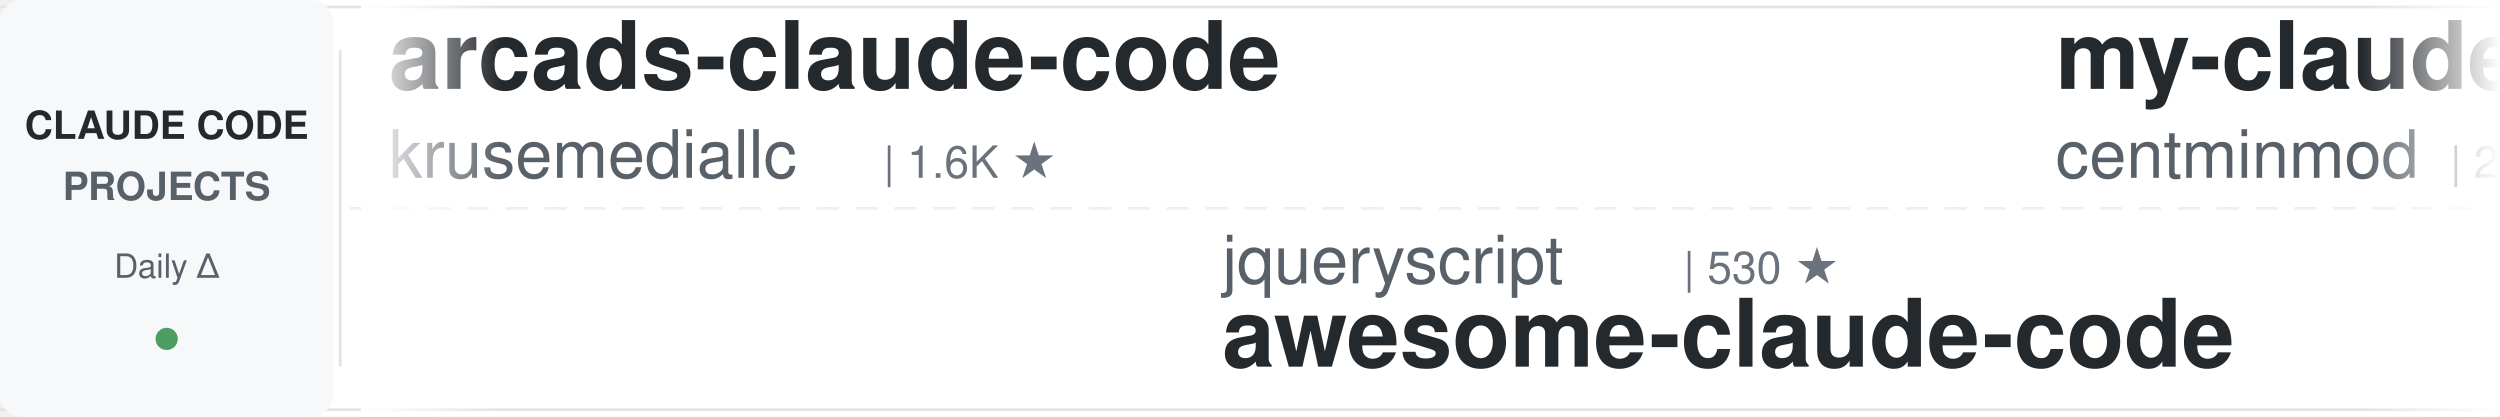
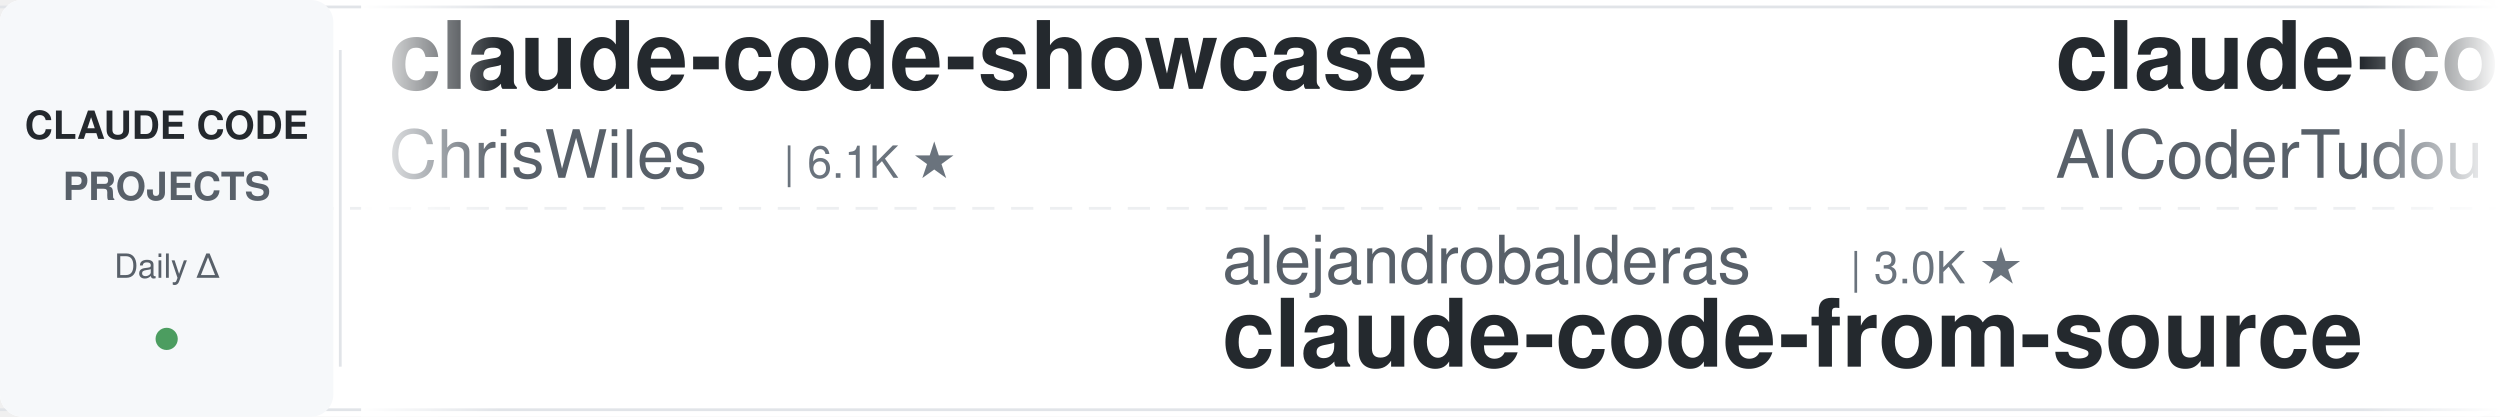
<svg xmlns="http://www.w3.org/2000/svg" width="900" height="150">
  <defs>
    <linearGradient id="leftFade" x1="0%" y1="0%" x2="100%" y2="0%">
      <stop offset="0%" style="stop-color:#ffffff;stop-opacity:1" />
      <stop offset="100%" style="stop-color:#ffffff;stop-opacity:0" />
    </linearGradient>
    <linearGradient id="rightFade" x1="0%" y1="0%" x2="100%" y2="0%">
      <stop offset="0%" style="stop-color:#ffffff;stop-opacity:0" />
      <stop offset="100%" style="stop-color:#ffffff;stop-opacity:1" />
    </linearGradient>
  </defs>
  <rect width="900" height="150" fill="#ffffff" rx="8" />
  <rect x="0" y="2" width="900" height="1" fill="#e1e4e8" />
  <rect x="0" y="147" width="900" height="1" fill="#e1e4e8" />
  <line x1="0" y1="75" x2="900" y2="75" stroke="#e1e4e8" stroke-width="1" stroke-dasharray="8 6" opacity="0.6" />
  <rect x="0" y="0" width="120" height="150" fill="#f6f8fa" rx="8" />
  <text x="60" y="50" font-family="-apple-system, BlinkMacSystemFont, 'Segoe UI', Helvetica, Arial, sans-serif" font-size="14" font-weight="600" fill="#24292e" text-anchor="middle">CLAUDE CODE</text>
  <text x="60" y="72" font-family="-apple-system, BlinkMacSystemFont, 'Segoe UI', Helvetica, Arial, sans-serif" font-size="14" font-weight="600" fill="#586069" text-anchor="middle">PROJECTS</text>
  <text x="60" y="100" font-family="-apple-system, BlinkMacSystemFont, 'Segoe UI', Helvetica, Arial, sans-serif" font-size="12" font-weight="500" fill="#586069" text-anchor="middle">Daily Δ</text>
  <circle cx="60" cy="122" r="4" fill="#22863a" opacity="0.8" />
  <rect x="122" y="18" width="1" height="114" fill="#e1e4e8" />
  <clipPath id="tickerClip">
    <rect x="130" y="0" width="770" height="150" />
  </clipPath>
  <g clip-path="url(#tickerClip)">
    <g id="tickerItems">
      <animateTransform attributeName="transform" attributeType="XML" type="translate" from="0 0" to="-3000 0" dur="54s" repeatCount="indefinite" />
      <g transform="translate(0, 0)">
-         <text x="140" y="32" font-family="-apple-system, BlinkMacSystemFont, 'Segoe UI', Helvetica, Arial, sans-serif" font-size="34" font-weight="600" fill="#24292e">arcads-claude-code</text>
-         <text x="140" y="64" font-family="-apple-system, BlinkMacSystemFont, 'Segoe UI', Helvetica, Arial, sans-serif" font-size="24" font-weight="400" fill="#586069">krusemediallc</text>
-         <text x="318" y="64" font-family="-apple-system, BlinkMacSystemFont, 'Segoe UI', Helvetica, Arial, sans-serif" font-size="16" font-weight="500" fill="#6a737d">| 1.6K ★</text>
+         <text x="140" y="32" font-family="-apple-system, BlinkMacSystemFont, 'Segoe UI', Helvetica, Arial, sans-serif" font-size="34" font-weight="600" fill="#24292e">claude-code-showcase</text>
+         <text x="140" y="64" font-family="-apple-system, BlinkMacSystemFont, 'Segoe UI', Helvetica, Arial, sans-serif" font-size="24" font-weight="400" fill="#586069">ChrisWiles</text>
+         <text x="282" y="64" font-family="-apple-system, BlinkMacSystemFont, 'Segoe UI', Helvetica, Arial, sans-serif" font-size="16" font-weight="500" fill="#6a737d">| 6.1K ★</text>
      </g>
      <g transform="translate(300, 0)">
-         <text x="140" y="102" font-family="-apple-system, BlinkMacSystemFont, 'Segoe UI', Helvetica, Arial, sans-serif" font-size="24" font-weight="400" fill="#586069">jqueryscript</text>
-         <text x="306" y="102" font-family="-apple-system, BlinkMacSystemFont, 'Segoe UI', Helvetica, Arial, sans-serif" font-size="16" font-weight="500" fill="#6a737d">| 530 ★</text>
-         <text x="140" y="132" font-family="-apple-system, BlinkMacSystemFont, 'Segoe UI', Helvetica, Arial, sans-serif" font-size="34" font-weight="600" fill="#24292e">awesome-claude-code</text>
+         <text x="140" y="102" font-family="-apple-system, BlinkMacSystemFont, 'Segoe UI', Helvetica, Arial, sans-serif" font-size="24" font-weight="400" fill="#586069">alejandrobalderas</text>
+         <text x="366" y="102" font-family="-apple-system, BlinkMacSystemFont, 'Segoe UI', Helvetica, Arial, sans-serif" font-size="16" font-weight="500" fill="#6a737d">| 3.0K ★</text>
+         <text x="140" y="132" font-family="-apple-system, BlinkMacSystemFont, 'Segoe UI', Helvetica, Arial, sans-serif" font-size="34" font-weight="600" fill="#24292e">claude-code-from-source</text>
      </g>
      <g transform="translate(600, 0)">
-         <text x="140" y="32" font-family="-apple-system, BlinkMacSystemFont, 'Segoe UI', Helvetica, Arial, sans-serif" font-size="34" font-weight="600" fill="#24292e">my-claude-code-setup</text>
-         <text x="140" y="64" font-family="-apple-system, BlinkMacSystemFont, 'Segoe UI', Helvetica, Arial, sans-serif" font-size="24" font-weight="400" fill="#586069">centminmod</text>
-         <text x="282" y="64" font-family="-apple-system, BlinkMacSystemFont, 'Segoe UI', Helvetica, Arial, sans-serif" font-size="16" font-weight="500" fill="#6a737d">| 2.7K ★</text>
+         <text x="140" y="32" font-family="-apple-system, BlinkMacSystemFont, 'Segoe UI', Helvetica, Arial, sans-serif" font-size="34" font-weight="600" fill="#24292e">claude-code-tudou</text>
+         <text x="140" y="64" font-family="-apple-system, BlinkMacSystemFont, 'Segoe UI', Helvetica, Arial, sans-serif" font-size="24" font-weight="400" fill="#586069">AICoderTudou</text>
+         <text x="306" y="64" font-family="-apple-system, BlinkMacSystemFont, 'Segoe UI', Helvetica, Arial, sans-serif" font-size="16" font-weight="500" fill="#6a737d">| 493 ★</text>
      </g>
      <g transform="translate(900, 0)">
-         <text x="140" y="102" font-family="-apple-system, BlinkMacSystemFont, 'Segoe UI', Helvetica, Arial, sans-serif" font-size="24" font-weight="400" fill="#586069">luyao618</text>
-         <text x="258" y="102" font-family="-apple-system, BlinkMacSystemFont, 'Segoe UI', Helvetica, Arial, sans-serif" font-size="16" font-weight="500" fill="#6a737d">| 1.7K ★</text>
-         <text x="140" y="132" font-family="-apple-system, BlinkMacSystemFont, 'Segoe UI', Helvetica, Arial, sans-serif" font-size="34" font-weight="600" fill="#24292e">Claude-Code-Source-Study</text>
+         <text x="140" y="102" font-family="-apple-system, BlinkMacSystemFont, 'Segoe UI', Helvetica, Arial, sans-serif" font-size="24" font-weight="400" fill="#586069">AprilNEA</text>
+         <text x="258" y="102" font-family="-apple-system, BlinkMacSystemFont, 'Segoe UI', Helvetica, Arial, sans-serif" font-size="16" font-weight="500" fill="#6a737d">| 393 ★</text>
+         <text x="140" y="132" font-family="-apple-system, BlinkMacSystemFont, 'Segoe UI', Helvetica, Arial, sans-serif" font-size="34" font-weight="600" fill="#24292e">claude-code-source</text>
      </g>
      <g transform="translate(1200, 0)">
-         <text x="140" y="32" font-family="-apple-system, BlinkMacSystemFont, 'Segoe UI', Helvetica, Arial, sans-serif" font-size="34" font-weight="600" fill="#24292e">Claude-Code-Usage-Monito...</text>
-         <text x="140" y="64" font-family="-apple-system, BlinkMacSystemFont, 'Segoe UI', Helvetica, Arial, sans-serif" font-size="24" font-weight="400" fill="#586069">Maciek-roboblog</text>
-         <text x="342" y="64" font-family="-apple-system, BlinkMacSystemFont, 'Segoe UI', Helvetica, Arial, sans-serif" font-size="16" font-weight="500" fill="#6a737d">| 8.7K ★</text>
+         <text x="140" y="32" font-family="-apple-system, BlinkMacSystemFont, 'Segoe UI', Helvetica, Arial, sans-serif" font-size="34" font-weight="600" fill="#24292e">claude-code-action</text>
+         <text x="140" y="64" font-family="-apple-system, BlinkMacSystemFont, 'Segoe UI', Helvetica, Arial, sans-serif" font-size="24" font-weight="400" fill="#586069">anthropics</text>
+         <text x="282" y="64" font-family="-apple-system, BlinkMacSystemFont, 'Segoe UI', Helvetica, Arial, sans-serif" font-size="16" font-weight="500" fill="#6a737d">| 9.5K ★</text>
      </g>
      <g transform="translate(1500, 0)">
-         <text x="140" y="102" font-family="-apple-system, BlinkMacSystemFont, 'Segoe UI', Helvetica, Arial, sans-serif" font-size="24" font-weight="400" fill="#586069">anthropics</text>
-         <text x="282" y="102" font-family="-apple-system, BlinkMacSystemFont, 'Segoe UI', Helvetica, Arial, sans-serif" font-size="16" font-weight="500" fill="#6a737d">| 6.4K ★</text>
-         <text x="140" y="132" font-family="-apple-system, BlinkMacSystemFont, 'Segoe UI', Helvetica, Arial, sans-serif" font-size="34" font-weight="600" fill="#24292e">claude-code-security-rev...</text>
+         <text x="140" y="102" font-family="-apple-system, BlinkMacSystemFont, 'Segoe UI', Helvetica, Arial, sans-serif" font-size="24" font-weight="400" fill="#586069">OneRedOak</text>
+         <text x="270" y="102" font-family="-apple-system, BlinkMacSystemFont, 'Segoe UI', Helvetica, Arial, sans-serif" font-size="16" font-weight="500" fill="#6a737d">| 3.9K ★</text>
+         <text x="140" y="132" font-family="-apple-system, BlinkMacSystemFont, 'Segoe UI', Helvetica, Arial, sans-serif" font-size="34" font-weight="600" fill="#24292e">claude-code-workflows</text>
      </g>
      <g transform="translate(1800, 0)">
-         <text x="140" y="32" font-family="-apple-system, BlinkMacSystemFont, 'Segoe UI', Helvetica, Arial, sans-serif" font-size="34" font-weight="600" fill="#24292e">awesome-claude-code-plug...</text>
-         <text x="140" y="64" font-family="-apple-system, BlinkMacSystemFont, 'Segoe UI', Helvetica, Arial, sans-serif" font-size="24" font-weight="400" fill="#586069">ccplugins</text>
-         <text x="270" y="64" font-family="-apple-system, BlinkMacSystemFont, 'Segoe UI', Helvetica, Arial, sans-serif" font-size="16" font-weight="500" fill="#6a737d">| 972 ★</text>
+         <text x="140" y="32" font-family="-apple-system, BlinkMacSystemFont, 'Segoe UI', Helvetica, Arial, sans-serif" font-size="34" font-weight="600" fill="#24292e">everything-claude-code</text>
+         <text x="140" y="64" font-family="-apple-system, BlinkMacSystemFont, 'Segoe UI', Helvetica, Arial, sans-serif" font-size="24" font-weight="400" fill="#586069">WorldFlowAI</text>
+         <text x="294" y="64" font-family="-apple-system, BlinkMacSystemFont, 'Segoe UI', Helvetica, Arial, sans-serif" font-size="16" font-weight="500" fill="#6a737d">| 4.7K ★</text>
      </g>
      <g transform="translate(2100, 0)">
-         <text x="140" y="102" font-family="-apple-system, BlinkMacSystemFont, 'Segoe UI', Helvetica, Arial, sans-serif" font-size="24" font-weight="400" fill="#586069">techjarves</text>
-         <text x="282" y="102" font-family="-apple-system, BlinkMacSystemFont, 'Segoe UI', Helvetica, Arial, sans-serif" font-size="16" font-weight="500" fill="#6a737d">| 1.6K ★</text>
-         <text x="140" y="132" font-family="-apple-system, BlinkMacSystemFont, 'Segoe UI', Helvetica, Arial, sans-serif" font-size="34" font-weight="600" fill="#24292e">ClaudeCode-Portable</text>
+         <text x="140" y="102" font-family="-apple-system, BlinkMacSystemFont, 'Segoe UI', Helvetica, Arial, sans-serif" font-size="24" font-weight="400" fill="#586069">musistudio</text>
+         <text x="282" y="102" font-family="-apple-system, BlinkMacSystemFont, 'Segoe UI', Helvetica, Arial, sans-serif" font-size="16" font-weight="500" fill="#6a737d">| 37.7K ★</text>
+         <text x="140" y="132" font-family="-apple-system, BlinkMacSystemFont, 'Segoe UI', Helvetica, Arial, sans-serif" font-size="34" font-weight="600" fill="#24292e">claude-code-router</text>
      </g>
      <g transform="translate(2400, 0)">
-         <text x="140" y="32" font-family="-apple-system, BlinkMacSystemFont, 'Segoe UI', Helvetica, Arial, sans-serif" font-size="34" font-weight="600" fill="#24292e">how-claude-code-works</text>
-         <text x="140" y="64" font-family="-apple-system, BlinkMacSystemFont, 'Segoe UI', Helvetica, Arial, sans-serif" font-size="24" font-weight="400" fill="#586069">Windy3f3f3f3f</text>
-         <text x="318" y="64" font-family="-apple-system, BlinkMacSystemFont, 'Segoe UI', Helvetica, Arial, sans-serif" font-size="16" font-weight="500" fill="#6a737d">| 3.7K ★</text>
+         <text x="140" y="32" font-family="-apple-system, BlinkMacSystemFont, 'Segoe UI', Helvetica, Arial, sans-serif" font-size="34" font-weight="600" fill="#24292e">Open-ClaudeCode</text>
+         <text x="140" y="64" font-family="-apple-system, BlinkMacSystemFont, 'Segoe UI', Helvetica, Arial, sans-serif" font-size="24" font-weight="400" fill="#586069">LING71671</text>
+         <text x="270" y="64" font-family="-apple-system, BlinkMacSystemFont, 'Segoe UI', Helvetica, Arial, sans-serif" font-size="16" font-weight="500" fill="#6a737d">| 965 ★</text>
      </g>
      <g transform="translate(2700, 0)">
-         <text x="140" y="102" font-family="-apple-system, BlinkMacSystemFont, 'Segoe UI', Helvetica, Arial, sans-serif" font-size="24" font-weight="400" fill="#586069">wanshuiyin</text>
-         <text x="282" y="102" font-family="-apple-system, BlinkMacSystemFont, 'Segoe UI', Helvetica, Arial, sans-serif" font-size="16" font-weight="500" fill="#6a737d">| 17.5K ★</text>
-         <text x="140" y="132" font-family="-apple-system, BlinkMacSystemFont, 'Segoe UI', Helvetica, Arial, sans-serif" font-size="34" font-weight="600" fill="#24292e">Auto-claude-code-researc...</text>
+         <text x="140" y="102" font-family="-apple-system, BlinkMacSystemFont, 'Segoe UI', Helvetica, Arial, sans-serif" font-size="24" font-weight="400" fill="#586069">ponponon</text>
+         <text x="258" y="102" font-family="-apple-system, BlinkMacSystemFont, 'Segoe UI', Helvetica, Arial, sans-serif" font-size="16" font-weight="500" fill="#6a737d">| 2.3K ★</text>
+         <text x="140" y="132" font-family="-apple-system, BlinkMacSystemFont, 'Segoe UI', Helvetica, Arial, sans-serif" font-size="34" font-weight="600" fill="#24292e">claude_code_src</text>
      </g>
      <g transform="translate(3000, 0)">
-         <text x="140" y="32" font-family="-apple-system, BlinkMacSystemFont, 'Segoe UI', Helvetica, Arial, sans-serif" font-size="34" font-weight="600" fill="#24292e">arcads-claude-code</text>
-         <text x="140" y="64" font-family="-apple-system, BlinkMacSystemFont, 'Segoe UI', Helvetica, Arial, sans-serif" font-size="24" font-weight="400" fill="#586069">krusemediallc</text>
-         <text x="318" y="64" font-family="-apple-system, BlinkMacSystemFont, 'Segoe UI', Helvetica, Arial, sans-serif" font-size="16" font-weight="500" fill="#6a737d">| 1.6K ★</text>
+         <text x="140" y="32" font-family="-apple-system, BlinkMacSystemFont, 'Segoe UI', Helvetica, Arial, sans-serif" font-size="34" font-weight="600" fill="#24292e">claude-code-showcase</text>
+         <text x="140" y="64" font-family="-apple-system, BlinkMacSystemFont, 'Segoe UI', Helvetica, Arial, sans-serif" font-size="24" font-weight="400" fill="#586069">ChrisWiles</text>
+         <text x="282" y="64" font-family="-apple-system, BlinkMacSystemFont, 'Segoe UI', Helvetica, Arial, sans-serif" font-size="16" font-weight="500" fill="#6a737d">| 6.1K ★</text>
      </g>
      <g transform="translate(3300, 0)">
-         <text x="140" y="102" font-family="-apple-system, BlinkMacSystemFont, 'Segoe UI', Helvetica, Arial, sans-serif" font-size="24" font-weight="400" fill="#586069">jqueryscript</text>
-         <text x="306" y="102" font-family="-apple-system, BlinkMacSystemFont, 'Segoe UI', Helvetica, Arial, sans-serif" font-size="16" font-weight="500" fill="#6a737d">| 530 ★</text>
-         <text x="140" y="132" font-family="-apple-system, BlinkMacSystemFont, 'Segoe UI', Helvetica, Arial, sans-serif" font-size="34" font-weight="600" fill="#24292e">awesome-claude-code</text>
+         <text x="140" y="102" font-family="-apple-system, BlinkMacSystemFont, 'Segoe UI', Helvetica, Arial, sans-serif" font-size="24" font-weight="400" fill="#586069">alejandrobalderas</text>
+         <text x="366" y="102" font-family="-apple-system, BlinkMacSystemFont, 'Segoe UI', Helvetica, Arial, sans-serif" font-size="16" font-weight="500" fill="#6a737d">| 3.0K ★</text>
+         <text x="140" y="132" font-family="-apple-system, BlinkMacSystemFont, 'Segoe UI', Helvetica, Arial, sans-serif" font-size="34" font-weight="600" fill="#24292e">claude-code-from-source</text>
      </g>
      <g transform="translate(3600, 0)">
-         <text x="140" y="32" font-family="-apple-system, BlinkMacSystemFont, 'Segoe UI', Helvetica, Arial, sans-serif" font-size="34" font-weight="600" fill="#24292e">my-claude-code-setup</text>
-         <text x="140" y="64" font-family="-apple-system, BlinkMacSystemFont, 'Segoe UI', Helvetica, Arial, sans-serif" font-size="24" font-weight="400" fill="#586069">centminmod</text>
-         <text x="282" y="64" font-family="-apple-system, BlinkMacSystemFont, 'Segoe UI', Helvetica, Arial, sans-serif" font-size="16" font-weight="500" fill="#6a737d">| 2.7K ★</text>
+         <text x="140" y="32" font-family="-apple-system, BlinkMacSystemFont, 'Segoe UI', Helvetica, Arial, sans-serif" font-size="34" font-weight="600" fill="#24292e">claude-code-tudou</text>
+         <text x="140" y="64" font-family="-apple-system, BlinkMacSystemFont, 'Segoe UI', Helvetica, Arial, sans-serif" font-size="24" font-weight="400" fill="#586069">AICoderTudou</text>
+         <text x="306" y="64" font-family="-apple-system, BlinkMacSystemFont, 'Segoe UI', Helvetica, Arial, sans-serif" font-size="16" font-weight="500" fill="#6a737d">| 493 ★</text>
      </g>
      <g transform="translate(3900, 0)">
-         <text x="140" y="102" font-family="-apple-system, BlinkMacSystemFont, 'Segoe UI', Helvetica, Arial, sans-serif" font-size="24" font-weight="400" fill="#586069">luyao618</text>
-         <text x="258" y="102" font-family="-apple-system, BlinkMacSystemFont, 'Segoe UI', Helvetica, Arial, sans-serif" font-size="16" font-weight="500" fill="#6a737d">| 1.7K ★</text>
-         <text x="140" y="132" font-family="-apple-system, BlinkMacSystemFont, 'Segoe UI', Helvetica, Arial, sans-serif" font-size="34" font-weight="600" fill="#24292e">Claude-Code-Source-Study</text>
+         <text x="140" y="102" font-family="-apple-system, BlinkMacSystemFont, 'Segoe UI', Helvetica, Arial, sans-serif" font-size="24" font-weight="400" fill="#586069">AprilNEA</text>
+         <text x="258" y="102" font-family="-apple-system, BlinkMacSystemFont, 'Segoe UI', Helvetica, Arial, sans-serif" font-size="16" font-weight="500" fill="#6a737d">| 393 ★</text>
+         <text x="140" y="132" font-family="-apple-system, BlinkMacSystemFont, 'Segoe UI', Helvetica, Arial, sans-serif" font-size="34" font-weight="600" fill="#24292e">claude-code-source</text>
      </g>
    </g>
  </g>
  <rect x="130" y="0" width="50" height="150" fill="url(#leftFade)" />
  <rect x="850" y="0" width="50" height="150" fill="url(#rightFade)" />
</svg>
